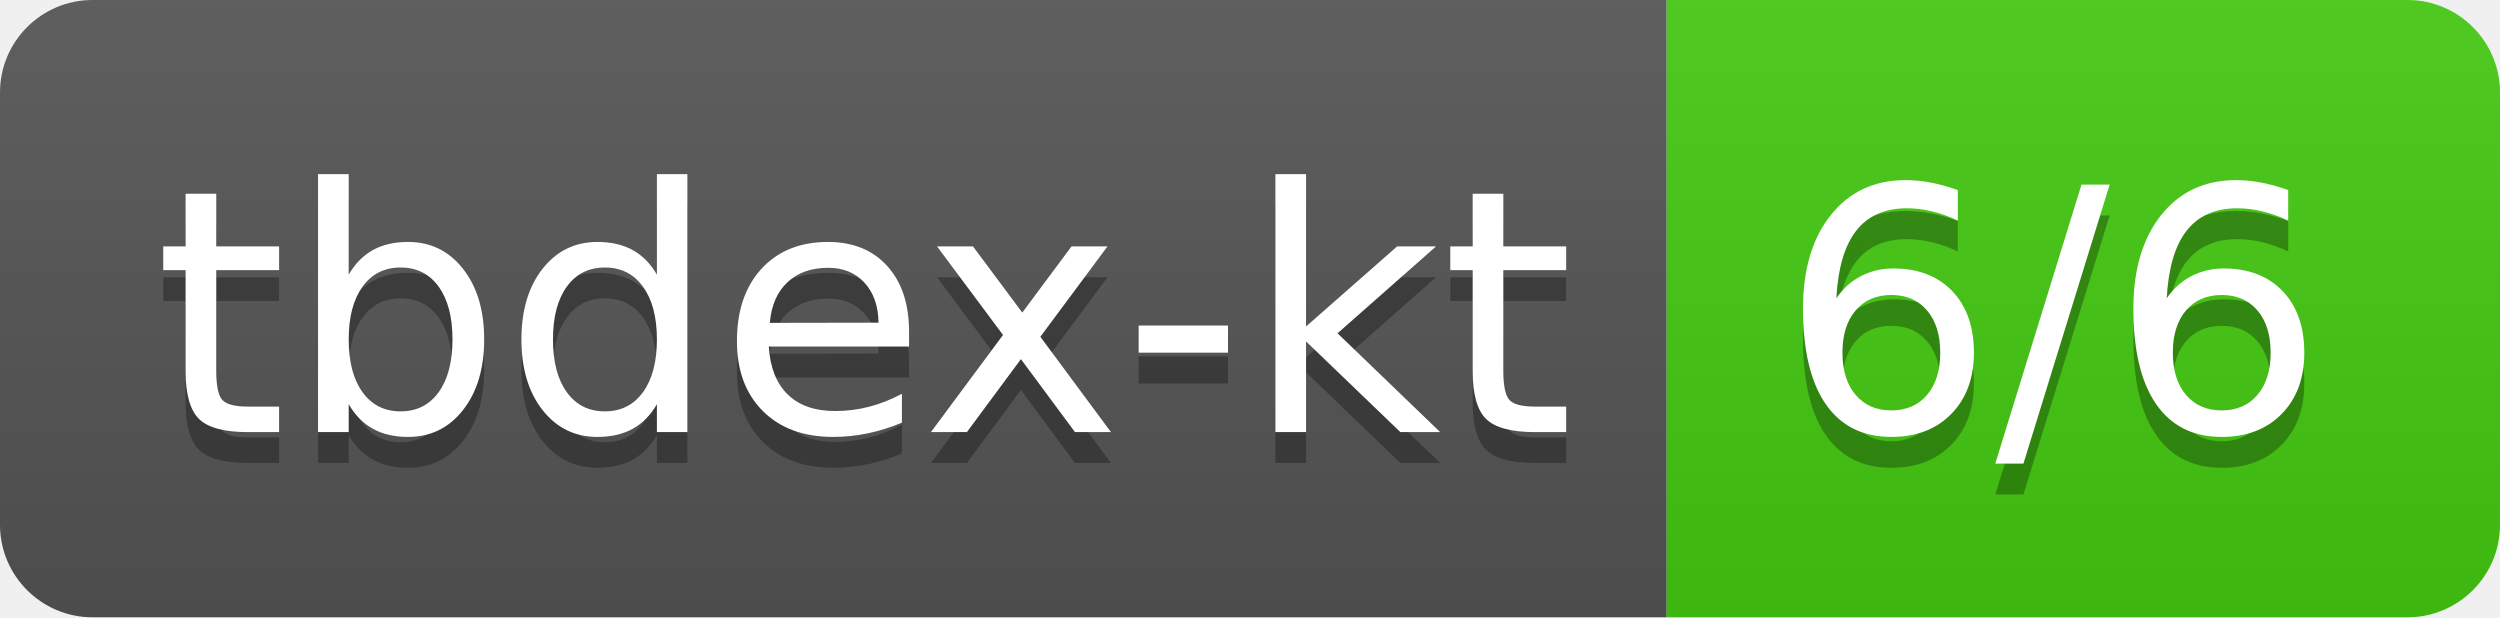
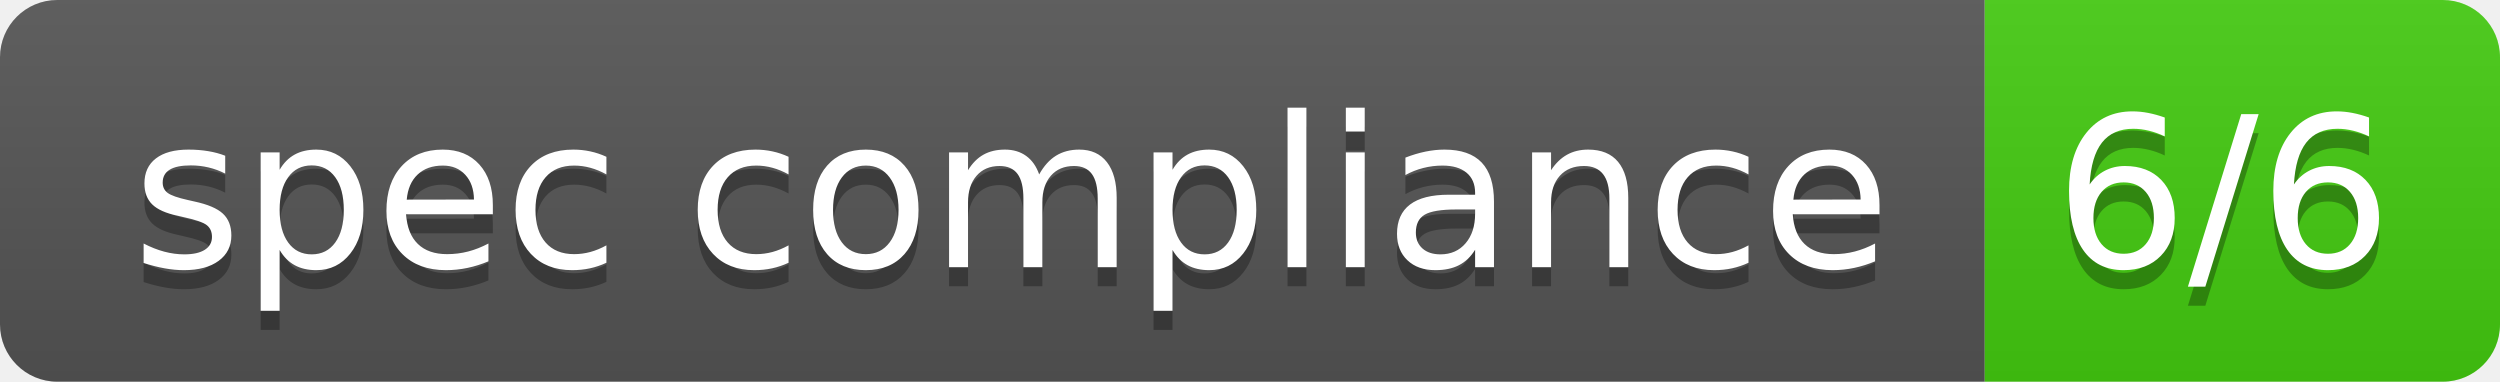
- <svg xmlns="http://www.w3.org/2000/svg" width="81" height="20" role="img" aria-label="tbdex-kt: 6/6">
+ <svg xmlns="http://www.w3.org/2000/svg" width="131" height="20" role="img" aria-label="spec compliance: 6/6">
  <linearGradient id="s" x2="0" y2="100%">
    <stop offset="0" stop-color="#bbb" stop-opacity=".1" />
    <stop offset="1" stop-opacity=".1" />
  </linearGradient>
  <clipPath id="r">
-     <rect width="81" height="20" rx="3" fill="#fff" />
+     <rect width="131" height="20" rx="3" fill="#fff" />
  </clipPath>
  <g clip-path="url(#r)">
-     <rect width="54" height="20" fill="#555" />
-     <rect x="54" width="27" height="20" fill="#4c1" />
-     <rect width="81" height="20" fill="url(#s)" />
+     <rect width="104" height="20" fill="#555" />
+     <rect x="104" width="27" height="20" fill="#4c1" />
+     <rect width="131" height="20" fill="url(#s)" />
  </g>
  <g fill="#fff" text-anchor="middle" font-family="Veranda Regular,Geneva,DejaVu Sans,sans-serif" text-rendering="geometricPrecision" font-size="110">
-     <text aria-hidden="true" x="280" y="150" fill="#010101" fill-opacity=".3" transform="scale(.1)" textLength="428">tbdex-kt</text>
-     <text x="280" y="140" transform="scale(.1)" fill="#fff" textLength="428">tbdex-kt</text>
-     <text aria-hidden="true" x="665" y="150" fill="#010101" fill-opacity=".3" transform="scale(.1)" textLength="171">6/6</text>
-     <text x="665" y="140" transform="scale(.1)" fill="#fff" textLength="171">6/6</text>
+     <text aria-hidden="true" x="530" y="150" fill="#010101" fill-opacity=".3" transform="scale(.1)" textLength="902">spec compliance</text>
+     <text x="530" y="140" transform="scale(.1)" fill="#fff" textLength="902">spec compliance</text>
+     <text aria-hidden="true" x="1165" y="150" fill="#010101" fill-opacity=".3" transform="scale(.1)" textLength="171">6/6</text>
+     <text x="1165" y="140" transform="scale(.1)" fill="#fff" textLength="171">6/6</text>
  </g>
</svg>
